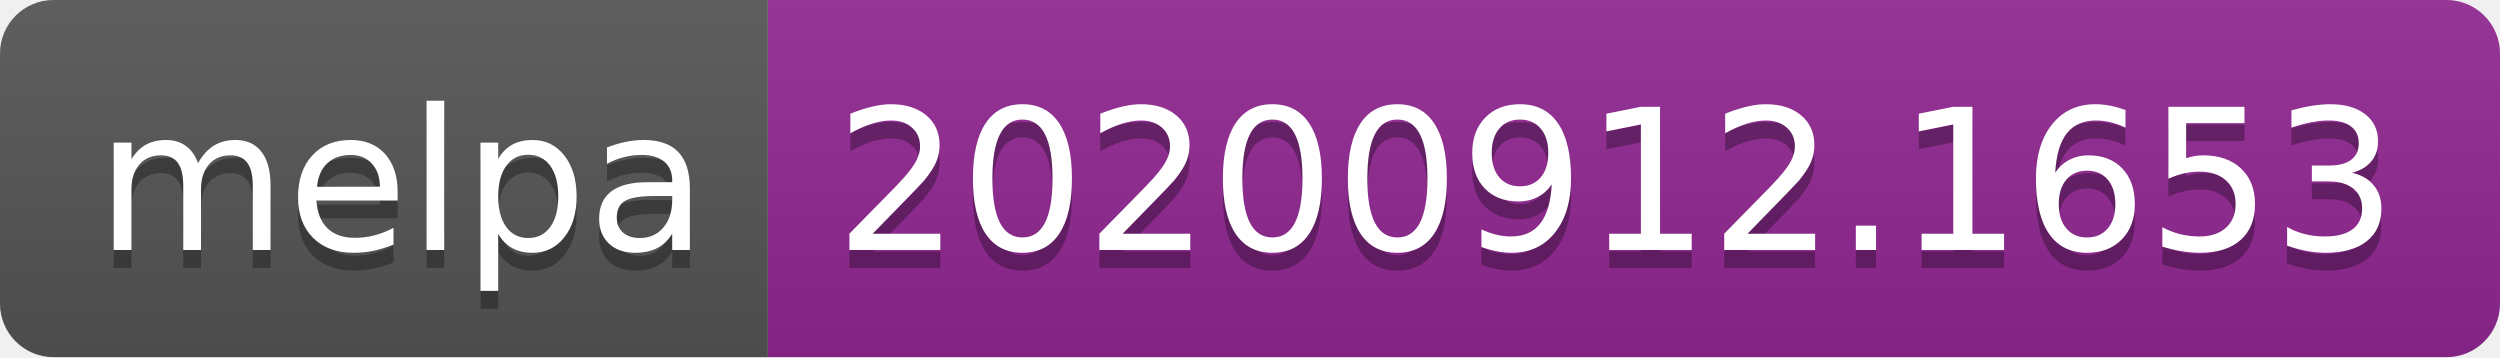
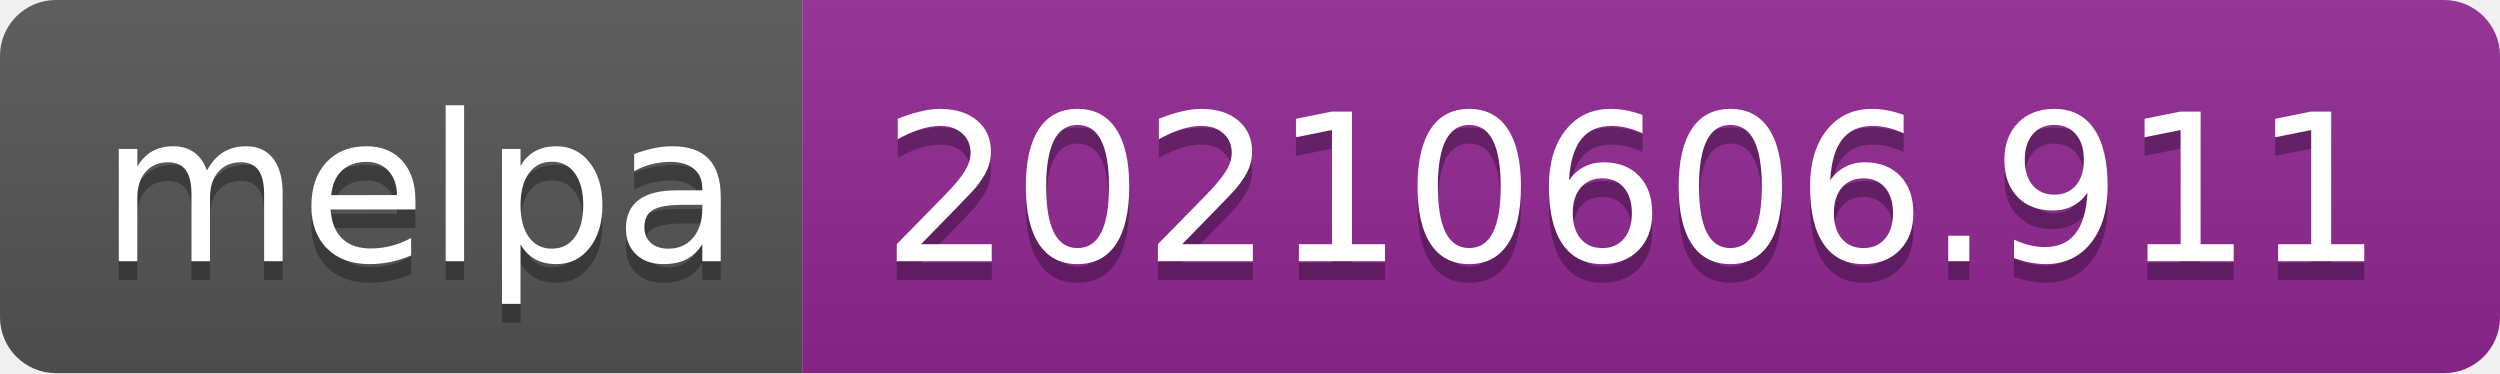
- <svg xmlns="http://www.w3.org/2000/svg" width="140" height="20" role="img" aria-label="melpa: 20200912.1653">
+ <svg xmlns="http://www.w3.org/2000/svg" width="134" height="20" role="img" aria-label="melpa: 20210606.911">
  <linearGradient id="s" x2="0" y2="100%">
    <stop offset="0" stop-color="#bbb" stop-opacity=".1" />
    <stop offset="1" stop-opacity=".1" />
  </linearGradient>
  <clipPath id="r">
-     <rect width="140" height="20" rx="3" fill="#fff" />
+     <rect width="134" height="20" rx="3" fill="#fff" />
  </clipPath>
  <g clip-path="url(#r)">
    <rect width="43" height="20" fill="#555" />
-     <rect x="43" width="97" height="20" fill="#922793" />
-     <rect width="140" height="20" fill="url(#s)" />
+     <rect x="43" width="91" height="20" fill="#922793" />
+     <rect width="134" height="20" fill="url(#s)" />
  </g>
  <g fill="#fff" text-anchor="middle" font-family="Verdana,Geneva,DejaVu Sans,sans-serif" text-rendering="geometricPrecision" font-size="110">
    <text aria-hidden="true" x="225" y="150" fill="#010101" fill-opacity=".3" transform="scale(.1)" textLength="330">melpa</text>
    <text x="225" y="140" transform="scale(.1)" fill="#fff" textLength="330">melpa</text>
-     <text aria-hidden="true" x="905" y="150" fill="#010101" fill-opacity=".3" transform="scale(.1)" textLength="870">20200912.1653</text>
-     <text x="905" y="140" transform="scale(.1)" fill="#fff" textLength="870">20200912.1653</text>
+     <text aria-hidden="true" x="875" y="150" fill="#010101" fill-opacity=".3" transform="scale(.1)" textLength="810">20210606.911</text>
+     <text x="875" y="140" transform="scale(.1)" fill="#fff" textLength="810">20210606.911</text>
  </g>
</svg>
